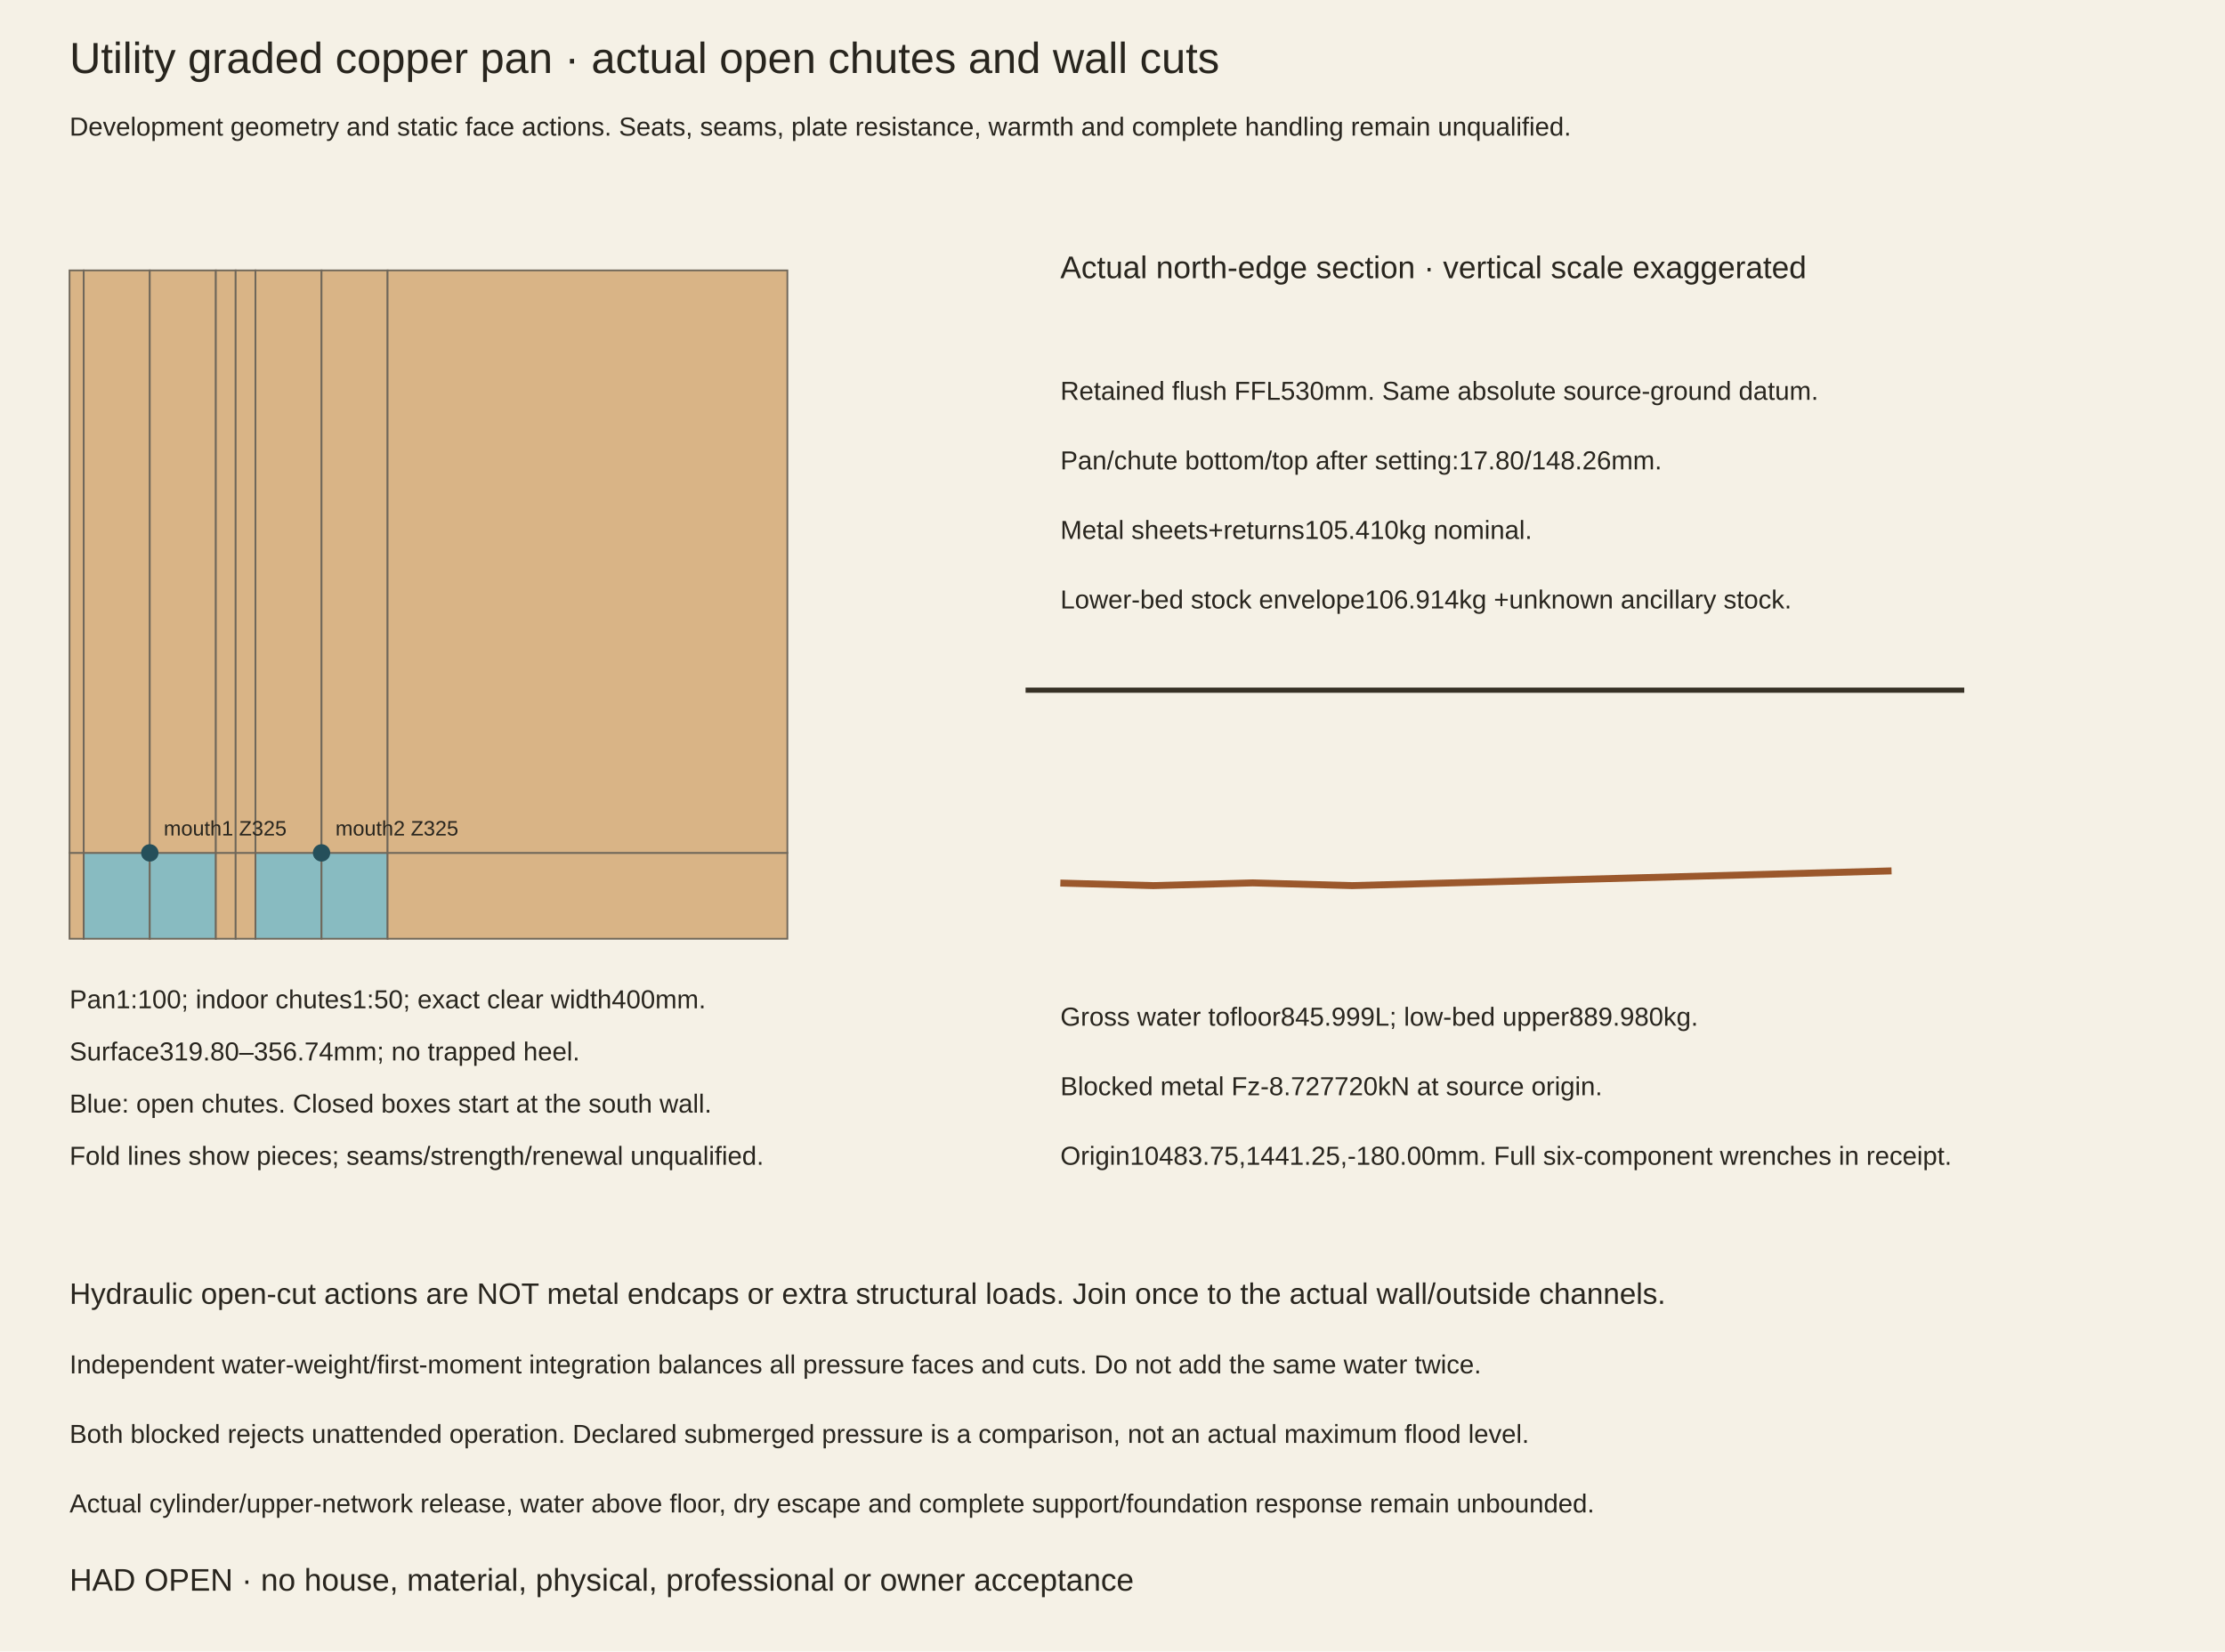
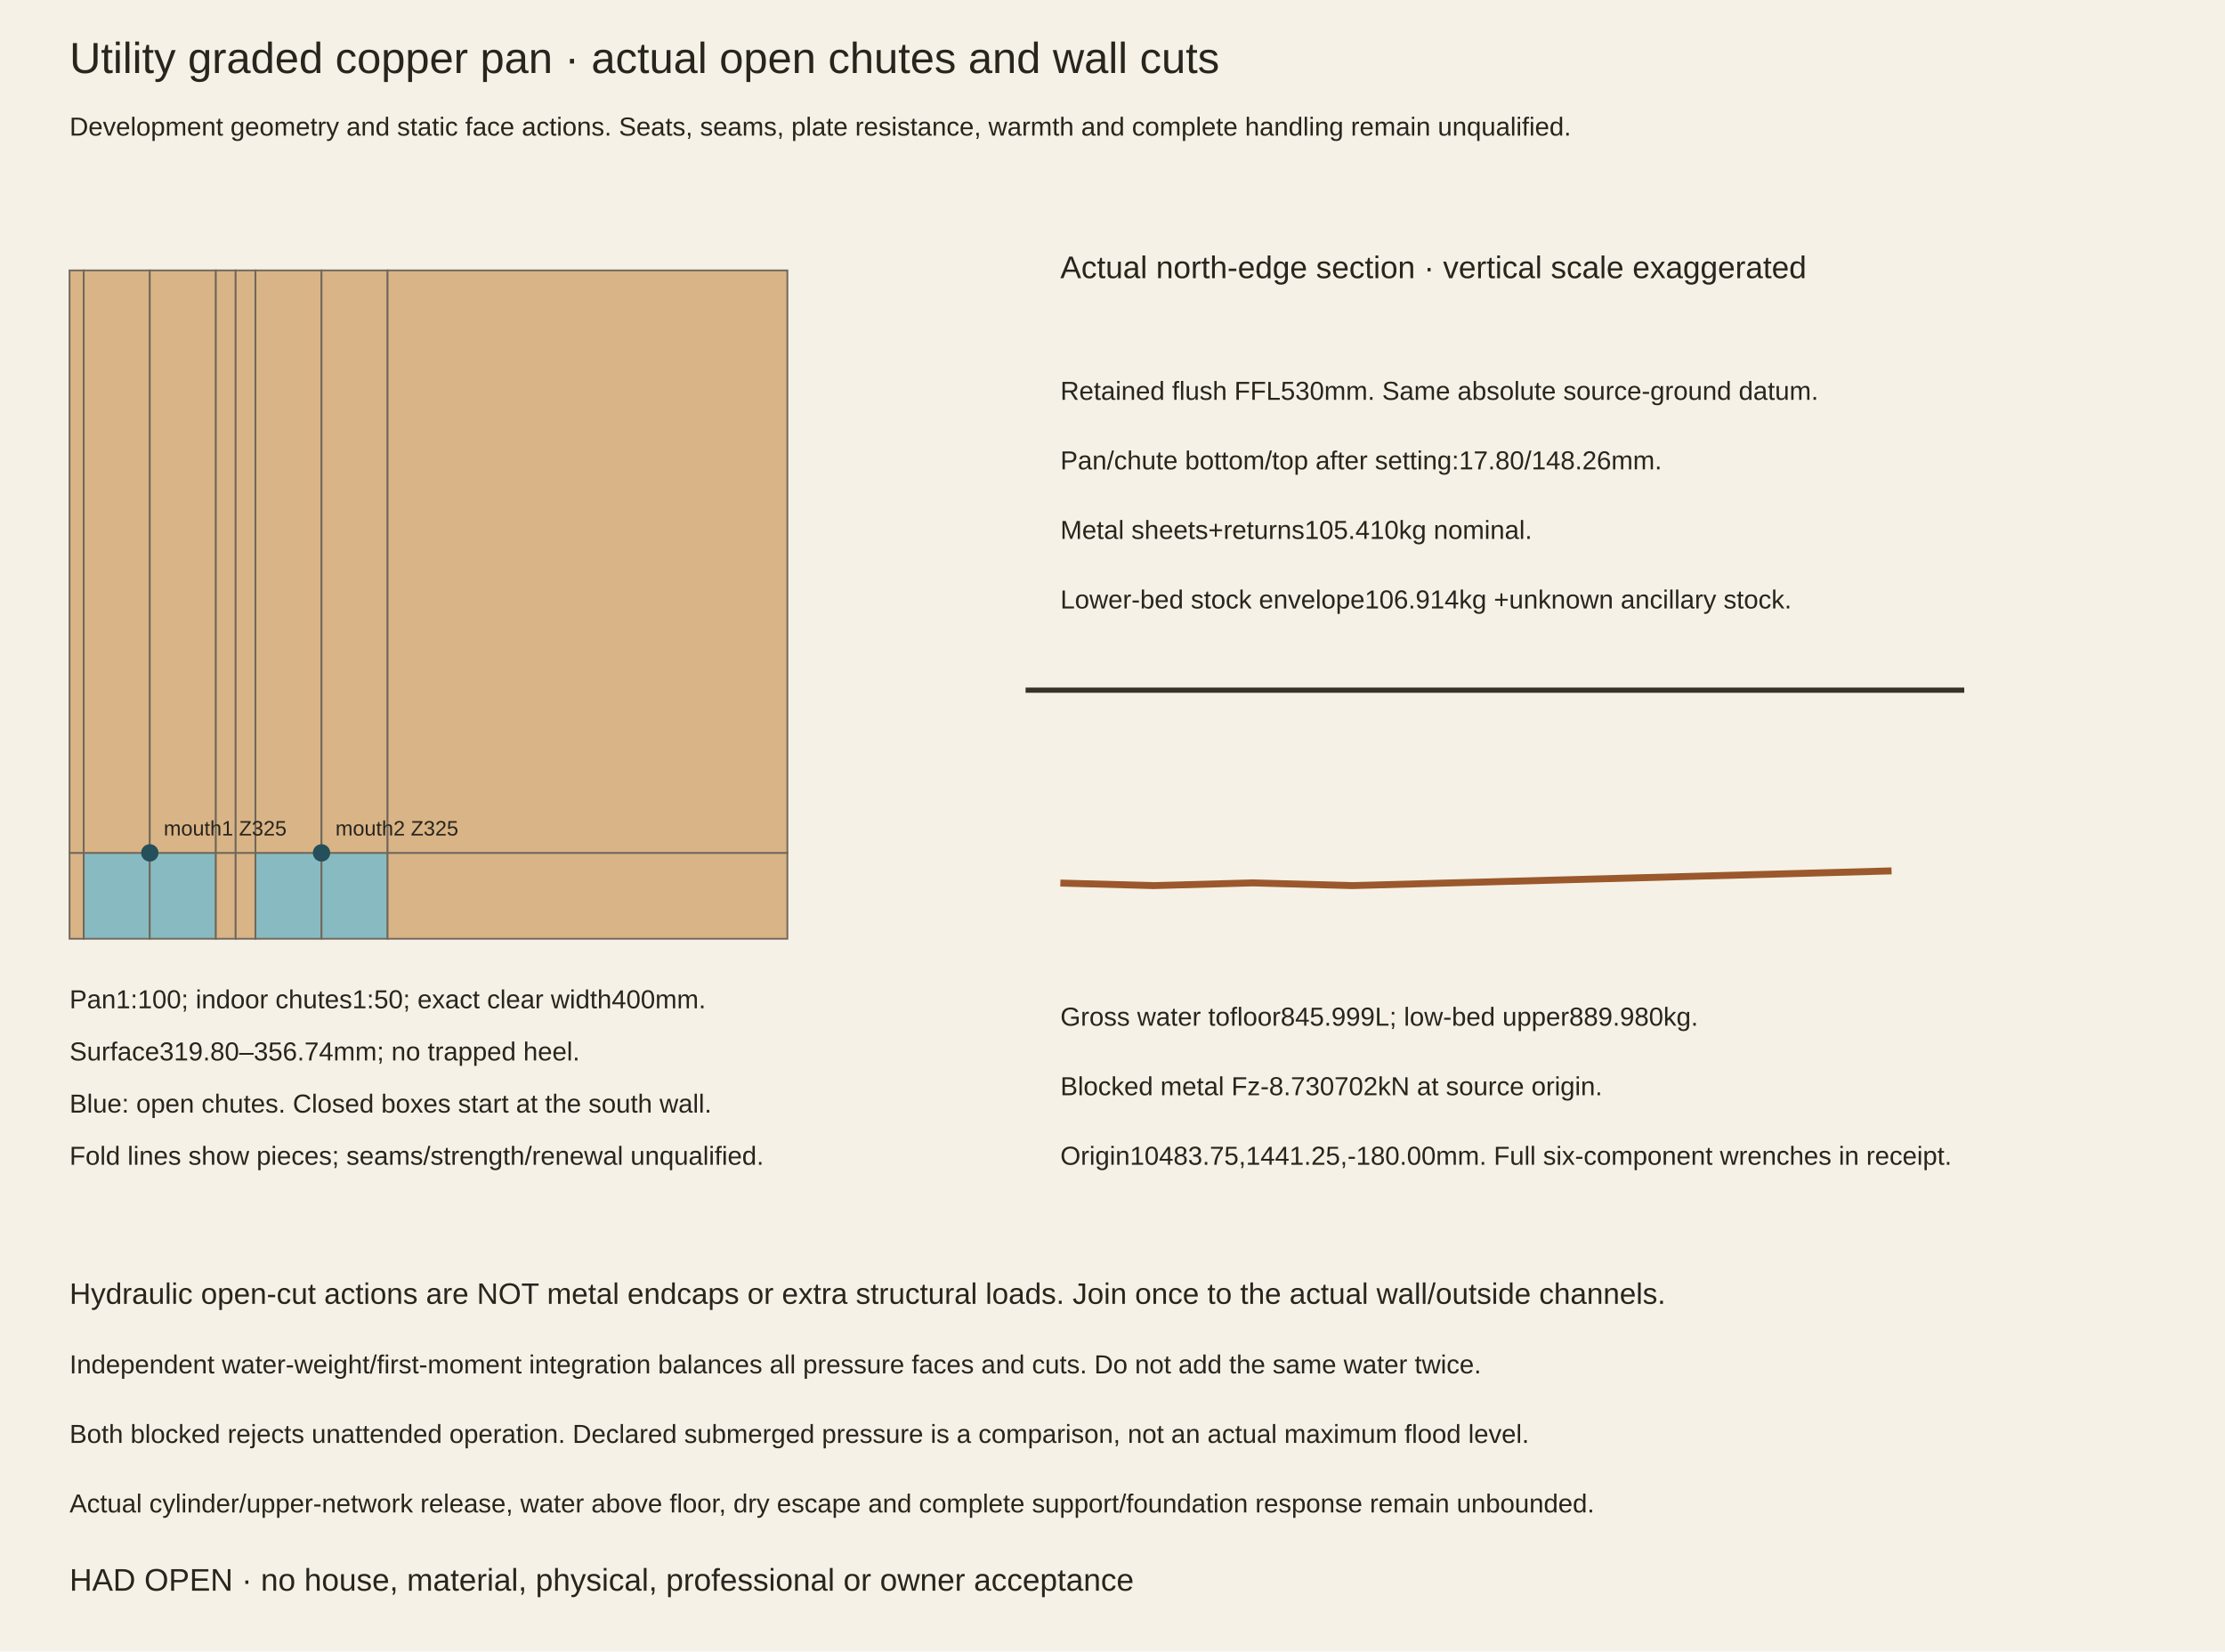
<svg xmlns="http://www.w3.org/2000/svg" width="1280" height="950" viewBox="0 0 1280 950">
  <rect width="1280" height="950" fill="#f5f1e6" />
  <g font-family="Arial,sans-serif" fill="#28251e">
    <text x="40" y="42" font-size="25">Utility graded copper pan · actual open chutes and wall cuts</text>
    <text x="40" y="78" font-size="15">Development geometry and static face actions. Seats, seams, plate resistance, warmth and complete handling remain unqualified.</text>
    <polygon points="40,540 48.17,540 48.17,490.6 40,490.6" fill="#d9b486" stroke="#6f675a" />
    <polygon points="48.17,540 86.17,540 86.17,490.6 48.17,490.6" fill="#88bbc1" stroke="#6f675a" />
    <polygon points="86.17,540 124.17,540 124.17,490.6 86.17,490.6" fill="#88bbc1" stroke="#6f675a" />
    <polygon points="124.17,540 135.57,540 135.57,490.6 124.17,490.6" fill="#d9b486" stroke="#6f675a" />
    <polygon points="135.57,540 146.97,540 146.97,490.6 135.57,490.6" fill="#d9b486" stroke="#6f675a" />
    <polygon points="146.97,540 184.97,540 184.97,490.6 146.97,490.6" fill="#88bbc1" stroke="#6f675a" />
    <polygon points="184.97,540 222.97,540 222.97,490.6 184.97,490.6" fill="#88bbc1" stroke="#6f675a" />
    <polygon points="222.97,540 452.965,540 452.965,490.6 222.97,490.6" fill="#d9b486" stroke="#6f675a" />
    <polygon points="40,490.6 48.17,490.6 48.17,155.535 40,155.535" fill="#d9b486" stroke="#6f675a" />
    <polygon points="48.17,490.6 86.17,490.6 86.17,155.535 48.17,155.535" fill="#d9b486" stroke="#6f675a" />
    <polygon points="86.17,490.6 124.17,490.6 124.17,155.535 86.17,155.535" fill="#d9b486" stroke="#6f675a" />
    <polygon points="124.17,490.6 135.57,490.6 135.57,155.535 124.17,155.535" fill="#d9b486" stroke="#6f675a" />
    <polygon points="135.57,490.6 146.97,490.6 146.97,155.535 135.57,155.535" fill="#d9b486" stroke="#6f675a" />
    <polygon points="146.97,490.6 184.97,490.6 184.97,155.535 146.97,155.535" fill="#d9b486" stroke="#6f675a" />
    <polygon points="184.97,490.6 222.97,490.6 222.97,155.535 184.97,155.535" fill="#d9b486" stroke="#6f675a" />
    <polygon points="222.97,490.6 452.965,490.6 452.965,155.535 222.97,155.535" fill="#d9b486" stroke="#6f675a" />
    <circle cx="86.17" cy="490.6" r="5" fill="#254f5a" />
    <text x="94.17" y="480.6" font-size="12">mouth1 Z325</text>
    <circle cx="184.97" cy="490.6" r="5" fill="#254f5a" />
    <text x="192.97" y="480.6" font-size="12">mouth2 Z325</text>
    <text x="40" y="580" font-size="15">Pan1:100; indoor chutes1:50; exact clear width400mm.</text>
    <text x="40" y="610" font-size="15">Surface319.80–356.74mm; no trapped heel.</text>
    <text x="40" y="640" font-size="15">Blue: open chutes. Closed boxes start at the south wall.</text>
    <text x="40" y="670" font-size="15">Fold lines show pieces; seams/strength/renewal unqualified.</text>
    <text x="610" y="160" font-size="18">Actual north-edge section · vertical scale exaggerated</text>
    <line x1="590" y1="397" x2="1130" y2="397" stroke="#373126" stroke-width="3" />
    <polyline points="610,507.961 619.46,508.219 619.46,508.219 663.46,509.419 663.46,509.419 707.46,508.219 707.46,508.219 720.66,507.859 720.66,507.859 733.86,508.219 733.86,508.219 777.86,509.419 777.86,509.419 821.86,508.219 821.86,508.219 1088.17,500.956" fill="none" stroke="#9b582c" stroke-width="4" />
    <text x="610" y="230" font-size="15">Retained flush FFL530mm. Same absolute source-ground datum.</text>
    <text x="610" y="270" font-size="15">Pan/chute bottom/top after setting:17.80/148.26mm.</text>
    <text x="610" y="310" font-size="15">Metal sheets+returns105.410kg nominal.</text>
    <text x="610" y="350" font-size="15">Lower-bed stock envelope106.914kg +unknown ancillary stock.</text>
    <text x="610" y="590" font-size="15">Gross water tofloor845.999L; low-bed upper889.980kg.</text>
-     <text x="610" y="630" font-size="15">Blocked metal Fz-8.727720kN at source origin.</text>
+     <text x="610" y="630" font-size="15">Blocked metal Fz-8.730702kN at source origin.</text>
    <text x="610" y="670" font-size="15">Origin10483.75,1441.25,-180.00mm. Full six-component wrenches in receipt.</text>
    <text x="40" y="750" font-size="17">Hydraulic open-cut actions are NOT metal endcaps or extra structural loads. Join once to the actual wall/outside channels.</text>
    <text x="40" y="790" font-size="15">Independent water-weight/first-moment integration balances all pressure faces and cuts. Do not add the same water twice.</text>
    <text x="40" y="830" font-size="15">Both blocked rejects unattended operation. Declared submerged pressure is a comparison, not an actual maximum flood level.</text>
    <text x="40" y="870" font-size="15">Actual cylinder/upper-network release, water above floor, dry escape and complete support/foundation response remain unbounded.</text>
    <text x="40" y="915" font-size="18">HAD OPEN · no house, material, physical, professional or owner acceptance</text>
  </g>
</svg>
